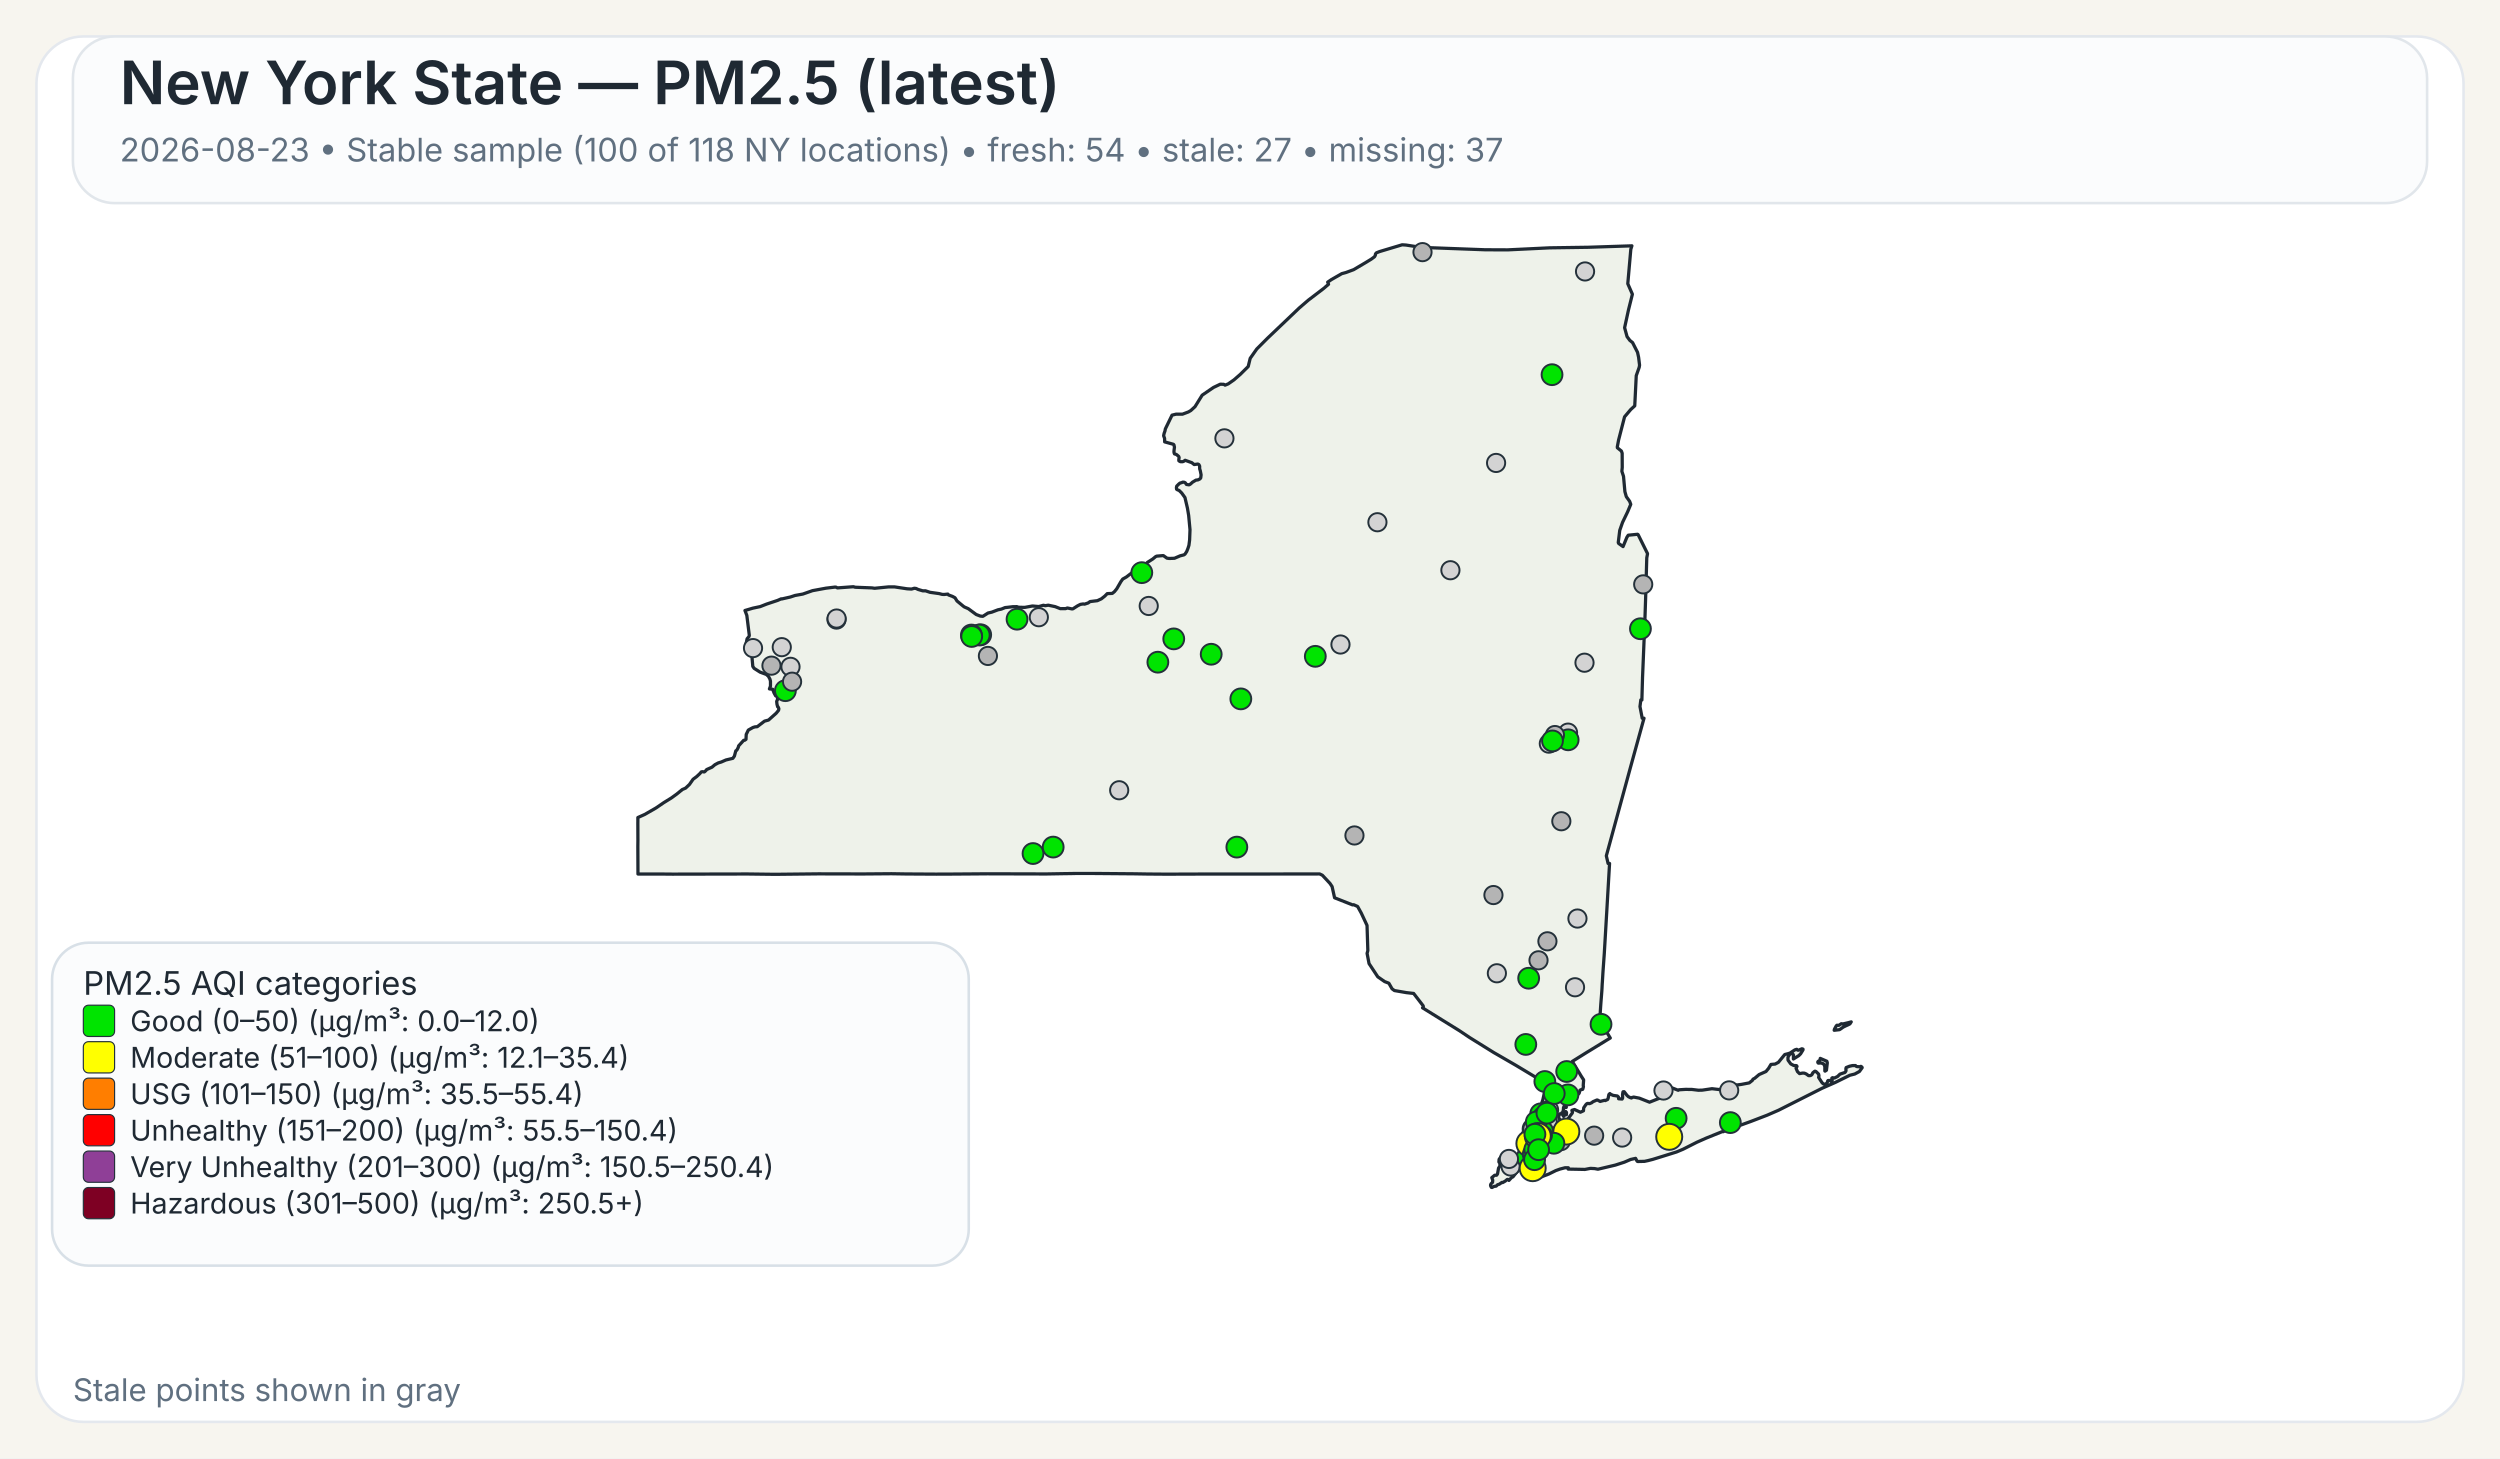
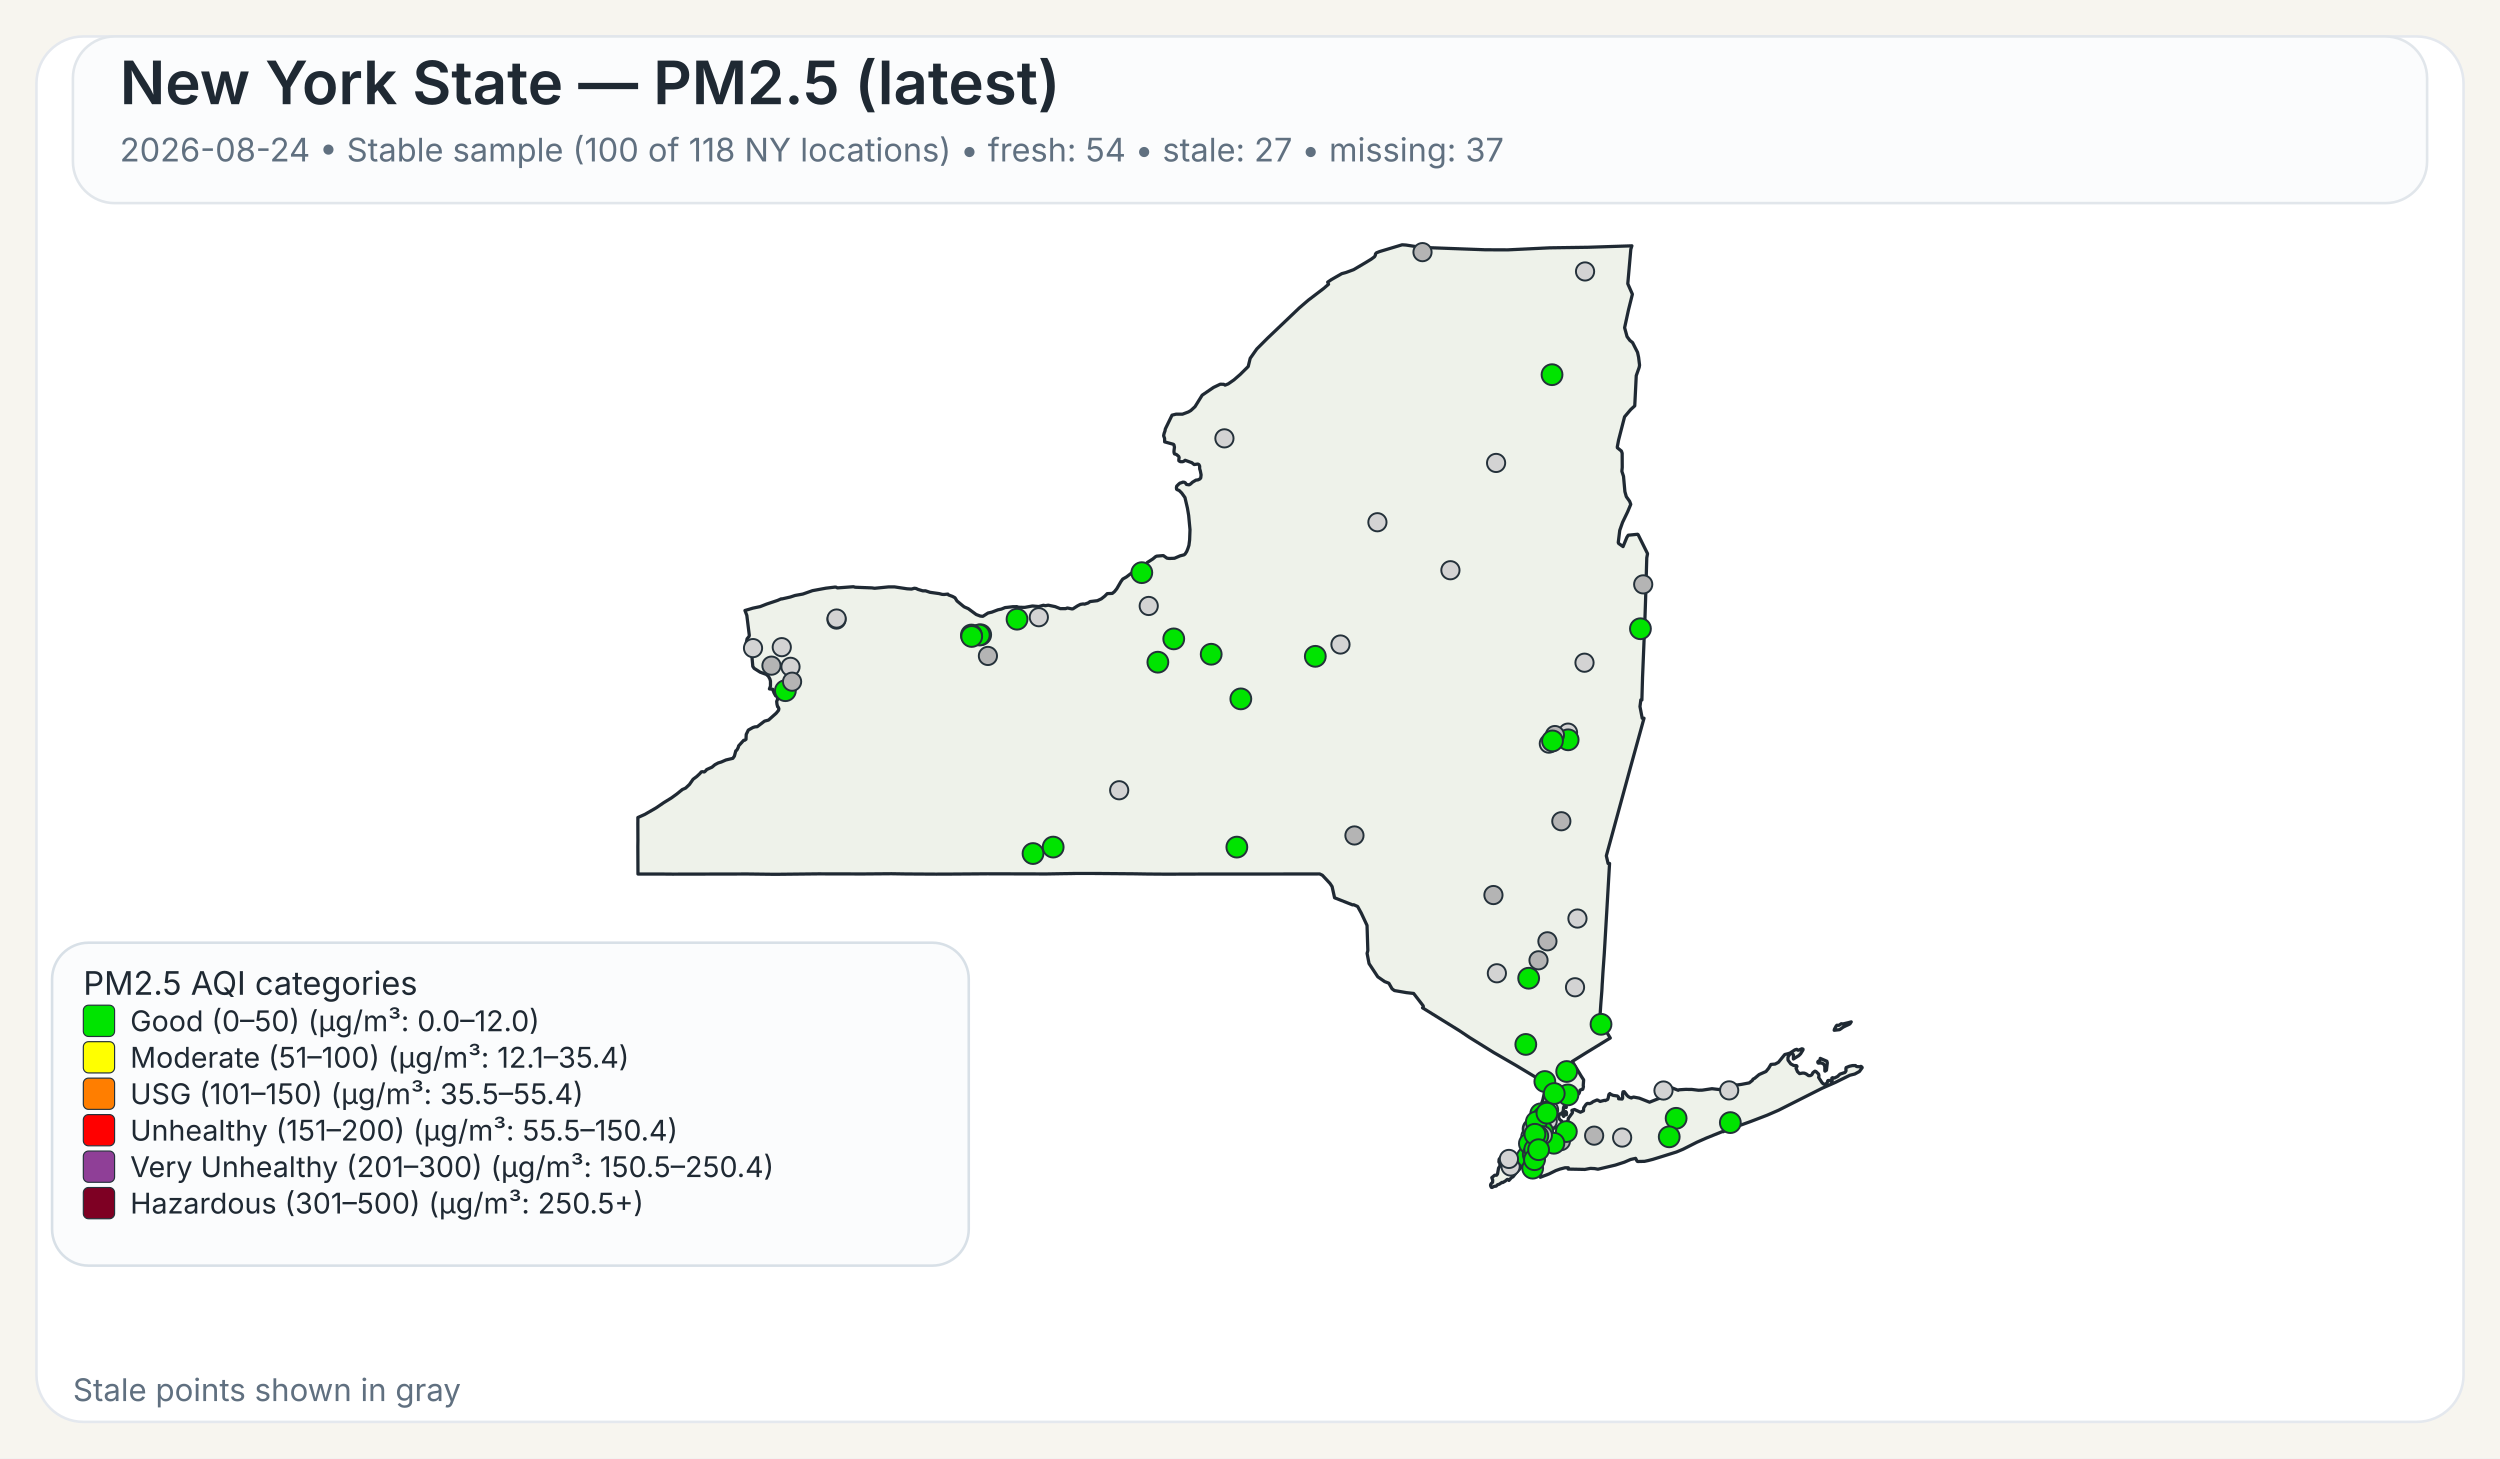
<svg xmlns="http://www.w3.org/2000/svg" width="960" height="560">
  <rect x="0" y="0" width="960" height="560" fill="#F7F5EF" />
  <rect x="14" y="14" width="932" height="532" rx="18" ry="18" fill="#FFFFFF" stroke="#E4E8EE" stroke-width="1" />
  <rect x="28" y="14" width="904" height="64" rx="16" ry="16" fill="#FBFCFD" stroke="#E1E6EB" stroke-width="1" />
  <text x="46" y="40" font-family="Public Sans, Inter, Aptos, Segoe UI, Arial, sans-serif" font-size="23" font-weight="600" fill="#1F2933">New York State — PM2.5 (latest)</text>
-   <text x="46" y="62" font-family="Public Sans, Inter, Aptos, Segoe UI, Arial, sans-serif" font-size="12.5" font-weight="400" fill="#607080">2026-08-23 • Stable sample (100 of 118 NY locations) • fresh: 54 • stale: 27 • missing: 37</text>
+   <text x="46" y="62" font-family="Public Sans, Inter, Aptos, Segoe UI, Arial, sans-serif" font-size="12.5" font-weight="400" fill="#607080">2026-08-24 • Stable sample (100 of 118 NY locations) • fresh: 54 • stale: 27 • missing: 37</text>
  <path d="M601.06,426.90 L601.23,426.83 L601.48,427.07 L601.55,427.32 L601.50,428.06 L601.28,428.08 L601.08,427.81 L601.04,427.27 L601.06,426.90 Z" fill="#EEF2EA" stroke="#1F2933" stroke-width="1.25" stroke-linejoin="round" />
  <path d="M585.16,439.66 L585.21,439.61 L585.24,439.63 L585.33,439.75 L585.00,440.50 L584.94,440.59 L584.83,440.54 L584.77,440.43 L584.80,440.38 L585.16,439.66 Z" fill="#EEF2EA" stroke="#1F2933" stroke-width="1.25" stroke-linejoin="round" />
  <path d="M579.00,452.87 L578.74,452.93 L578.02,453.54 L577.00,454.12 L576.75,454.04 L575.70,454.75 L575.07,454.93 L574.52,455.48 L573.72,455.58 L572.92,456.00 L572.71,455.95 L572.45,455.50 L572.36,455.05 L572.56,454.57 L573.14,454.01 L573.21,453.18 L572.85,452.21 L573.97,451.28 L574.68,451.28 L575.04,450.81 L575.45,448.53 L575.88,447.92 L575.97,447.53 L575.92,446.38 L575.63,446.32 L575.58,446.12 L575.66,445.16 L576.32,444.30 L576.87,444.03 L577.23,444.07 L577.46,444.30 L578.49,444.56 L580.44,444.30 L582.44,443.79 L583.07,443.83 L583.44,444.38 L583.57,445.77 L584.00,446.72 L584.43,447.38 L584.07,448.20 L583.53,448.95 L582.19,450.36 L580.96,451.93 L580.89,451.88 L580.35,452.27 L579.42,453.28 L579.25,452.99 L579.00,452.87 Z" fill="#EEF2EA" stroke="#1F2933" stroke-width="1.25" stroke-linejoin="round" />
  <path d="M698.65,407.28 L698.89,406.98 L698.98,406.42 L701.51,407.51 L701.69,408.12 L701.35,410.97 L700.83,411.31 L700.74,411.25 L700.74,409.57 L700.38,408.71 L700.19,408.52 L699.35,408.18 L698.24,408.24 L698.08,408.08 L698.02,407.81 L698.15,407.57 L698.65,407.28 Z" fill="#EEF2EA" stroke="#1F2933" stroke-width="1.25" stroke-linejoin="round" />
  <path d="M709.87,392.68 L710.87,392.40 L710.37,393.17 L709.71,393.51 L708.74,393.94 L707.77,394.42 L706.83,395.10 L706.37,395.39 L704.33,395.63 L704.44,395.18 L704.77,394.57 L705.12,393.94 L705.39,393.69 L706.11,393.74 L707.05,393.11 L707.70,393.19 L709.32,392.81 L709.87,392.68 Z" fill="#EEF2EA" stroke="#1F2933" stroke-width="1.25" stroke-linejoin="round" />
  <path d="M601.43,424.75 L601.44,424.82 L601.44,424.87 L601.44,424.97 L601.48,425.16 L601.44,425.24 L601.21,425.31 L600.95,425.08 L600.95,424.92 L601.10,424.88 L601.13,424.65 L601.23,424.58 L601.37,424.64 L601.42,424.70 L601.43,424.75 Z" fill="#EEF2EA" stroke="#1F2933" stroke-width="1.25" stroke-linejoin="round" />
  <path d="M623.05,163.10 L621.53,169.00 L621.04,171.61 L621.07,171.95 L622.62,173.20 L622.91,174.06 L622.94,179.46 L622.80,180.98 L623.43,182.92 L623.96,188.79 L624.50,190.70 L624.50,190.71 L625.79,192.51 L626.21,193.67 L625.60,195.12 L625.01,196.54 L623.06,200.59 L622.75,201.47 L621.98,203.67 L621.41,208.34 L621.56,208.68 L623.25,209.89 L624.72,206.33 L625.25,205.52 L628.84,205.16 L629.06,205.34 L632.45,212.18 L632.66,212.61 L632.36,214.21 L632.03,225.74 L632.03,225.80 L632.02,226.34 L632.00,227.05 L631.90,230.25 L631.64,238.09 L631.03,253.00 L630.74,259.97 L630.73,260.06 L630.73,260.23 L630.48,268.80 L630.08,268.74 L629.75,271.32 L630.61,275.80 L631.30,275.80 L628.80,284.88 L626.09,294.70 L622.63,307.38 L616.83,328.64 L617.50,331.57 L618.07,331.57 L617.02,349.62 L617.02,349.66 L616.71,354.88 L616.28,362.25 L616.04,366.27 L615.53,373.42 L615.30,377.22 L615.29,377.28 L615.29,377.35 L615.28,377.44 L615.28,377.49 L615.27,377.53 L615.19,379.03 L615.19,379.14 L615.18,379.18 L615.18,379.35 L615.17,379.49 L615.12,380.31 L615.09,380.73 L615.08,380.89 L614.72,385.46 L614.66,386.30 L614.29,391.98 L618.35,398.60 L616.75,399.56 L616.45,399.75 L610.52,403.39 L609.46,404.03 L609.01,404.31 L603.77,407.58 L605.77,410.89 L606.19,411.58 L606.62,412.29 L607.18,413.23 L608.08,414.62 L608.12,414.70 L607.96,416.83 L608.04,417.28 L607.81,418.17 L607.68,418.35 L607.54,418.27 L606.73,418.62 L606.42,419.73 L606.23,420.03 L605.55,420.48 L604.13,421.08 L603.54,421.65 L602.05,422.64 L600.59,424.82 L600.46,425.17 L600.38,425.37 L600.34,426.13 L600.15,426.98 L600.19,427.32 L600.39,427.51 L600.54,427.87 L600.54,428.09 L600.53,428.27 L600.60,428.55 L600.51,428.65 L600.44,428.71 L600.35,428.62 L600.18,428.29 L600.01,427.93 L600.10,427.54 L599.94,427.19 L599.85,427.21 L599.64,427.48 L599.51,427.81 L599.07,427.70 L598.72,427.92 L598.55,428.85 L598.57,429.17 L598.77,429.63 L599.21,430.17 L599.64,430.41 L600.31,431.59 L600.59,432.07 L600.90,432.04 L601.36,431.60 L601.36,431.60 L602.21,429.98 L602.19,429.51 L603.74,427.42 L603.84,427.11 L603.60,426.42 L603.67,426.33 L604.61,426.05 L606.88,427.09 L607.17,426.96 L608.05,426.54 L608.14,425.40 L608.93,424.24 L609.36,423.80 L609.77,423.70 L610.33,423.82 L611.26,423.43 L611.66,423.07 L613.16,422.42 L613.38,422.39 L614.46,422.95 L616.17,422.51 L616.43,422.62 L617.32,422.20 L617.49,421.82 L617.52,421.77 L617.81,420.28 L618.19,419.93 L618.22,419.96 L618.50,420.18 L618.60,420.26 L618.84,420.36 L619.48,420.63 L619.66,420.66 L619.90,420.69 L620.59,420.79 L621.03,420.85 L621.08,420.86 L621.49,421.26 L621.50,421.39 L621.55,421.93 L622.90,422.03 L623.09,421.64 L623.06,420.27 L623.21,419.33 L623.28,419.23 L623.69,419.22 L624.78,420.64 L625.29,421.11 L626.07,421.51 L626.50,421.62 L626.59,421.46 L627.35,421.28 L629.51,421.69 L629.51,421.69 L633.42,423.24 L638.19,421.34 L638.36,420.84 L638.45,419.18 L638.68,418.35 L640.49,417.89 L642.20,417.80 L644.45,418.67 L644.65,418.48 L647.29,418.32 L649.72,418.35 L652.18,418.65 L653.70,418.61 L657.40,418.06 L660.48,418.42 L661.32,417.62 L664.03,416.80 L665.53,416.46 L666.97,416.64 L668.73,416.40 L671.71,415.83 L672.90,414.88 L673.16,414.40 L673.82,414.05 L675.50,412.63 L678.13,411.46 L679.12,410.27 L680.04,408.74 L681.66,408.60 L682.91,407.93 L685.34,404.94 L686.69,404.59 L687.35,404.38 L689.21,403.16 L689.94,402.93 L690.28,403.23 L690.57,403.30 L691.93,402.73 L692.35,402.87 L692.38,403.11 L691.44,404.66 L690.75,405.35 L688.66,406.65 L688.68,405.06 L688.30,404.60 L687.92,404.54 L687.60,404.66 L687.09,405.06 L686.58,406.01 L686.59,407.08 L687.65,408.54 L688.81,409.15 L689.85,409.20 L690.06,409.50 L689.68,410.21 L690.24,411.51 L691.03,412.27 L692.17,412.06 L692.88,412.09 L693.59,412.39 L694.51,413.06 L695.19,413.03 L695.62,412.79 L695.84,412.56 L696.12,411.95 L696.83,411.38 L696.98,411.33 L697.37,411.49 L698.35,412.46 L698.48,413.14 L698.35,413.73 L699.60,415.66 L700.04,416.12 L700.44,416.32 L700.84,416.33 L701.58,415.93 L701.76,415.37 L701.81,415.13 L701.99,414.91 L702.86,414.89 L703.07,415.26 L703.12,415.25 L703.24,415.22 L703.45,415.13 L703.57,414.86 L703.45,414.38 L703.43,414.00 L703.70,413.83 L704.39,413.98 L705.62,413.37 L706.56,412.46 L708.48,411.82 L708.83,411.29 L708.88,410.85 L708.80,410.51 L708.92,409.94 L710.19,409.44 L711.31,409.19 L712.51,409.17 L712.73,409.44 L713.09,409.58 L714.27,409.63 L714.58,409.48 L714.99,409.75 L715.07,409.99 L714.02,411.45 L712.24,412.42 L710.34,412.90 L704.77,415.65 L699.71,417.88 L682.98,426.32 L678.57,428.24 L672.42,430.60 L662.20,434.30 L661.73,434.58 L661.49,434.51 L660.84,434.74 L655.19,437.03 L651.62,438.61 L646.31,441.30 L643.78,442.36 L638.41,444.04 L634.66,445.20 L632.83,445.67 L631.47,445.96 L631.32,445.96 L628.83,446.02 L628.63,445.87 L628.07,444.81 L626.15,445.24 L623.74,446.28 L621.85,446.89 L620.27,447.40 L613.61,448.98 L612.34,448.74 L610.73,448.66 L608.60,449.06 L605.36,448.99 L602.17,448.93 L602.19,448.77 L602.25,448.43 L600.97,448.42 L599.39,448.83 L599.07,448.91 L597.43,449.50 L594.79,450.81 L591.48,452.07 L591.48,451.26 L591.59,450.86 L591.41,450.49 L591.24,450.39 L590.88,450.18 L590.56,449.81 L590.00,449.87 L588.10,450.05 L587.46,450.03 L587.05,449.85 L586.87,449.72 L586.81,449.43 L587.15,448.99 L587.21,448.90 L587.49,448.42 L587.39,448.02 L586.94,447.62 L585.63,447.32 L585.23,446.64 L585.06,445.69 L585.31,444.71 L585.45,444.41 L585.68,443.96 L586.50,442.95 L586.37,441.37 L586.22,441.17 L586.16,441.08 L586.11,440.71 L586.29,440.19 L586.49,440.03 L586.59,439.53 L586.42,439.11 L586.13,438.91 L586.77,435.14 L587.04,434.58 L587.53,433.54 L588.00,432.56 L588.37,431.79 L590.66,426.98 L591.27,425.68 L591.55,425.09 L591.55,425.09 L591.90,424.00 L592.36,422.57 L592.47,422.24 L593.89,415.87 L593.37,415.86 L592.83,415.54 L585.14,410.91 L585.14,410.91 L582.09,409.08 L581.83,408.93 L574.90,404.92 L573.64,404.20 L565.84,399.35 L564.27,398.37 L560.37,395.76 L546.26,387.01 L546.57,386.68 L546.49,386.22 L542.83,381.48 L542.63,381.46 L540.06,381.17 L535.45,380.37 L534.54,379.69 L533.32,377.55 L531.70,376.93 L529.06,375.09 L525.71,370.01 L525.14,367.03 L524.96,366.10 L525.25,365.02 L524.94,355.37 L522.72,350.61 L521.32,348.08 L519.78,347.40 L519.41,347.49 L512.48,344.75 L511.52,340.44 L510.72,339.24 L507.79,336.09 L506.74,335.59 L502.43,335.60 L502.18,335.60 L499.75,335.60 L499.39,335.61 L499.35,335.61 L469.83,335.63 L469.66,335.63 L462.36,335.64 L461.30,335.63 L460.85,335.63 L460.00,335.64 L448.21,335.68 L447.85,335.68 L441.17,335.63 L440.91,335.63 L435.49,335.54 L435.46,335.54 L420.14,335.41 L418.99,335.41 L413.90,335.41 L413.83,335.41 L413.52,335.41 L412.93,335.41 L412.60,335.42 L411.23,335.45 L411.22,335.45 L408.74,335.48 L408.73,335.48 L401.77,335.60 L379.14,335.54 L372.91,335.59 L364.59,335.65 L360.26,335.66 L359.71,335.67 L347.88,335.60 L347.87,335.60 L342.30,335.51 L337.43,335.55 L331.40,335.60 L314.24,335.56 L297.70,335.74 L295.08,335.71 L287.13,335.61 L286.61,335.61 L258.23,335.67 L257.47,335.66 L253.93,335.63 L253.07,335.62 L253.07,335.63 L244.98,335.62 L244.93,325.04 L244.95,323.48 L244.96,322.52 L244.95,321.67 L244.95,321.16 L244.95,320.84 L244.93,316.08 L244.94,315.42 L244.94,313.93 L247.57,312.75 L251.88,310.27 L254.93,308.19 L257.77,306.44 L259.87,304.92 L262.02,303.17 L263.28,302.62 L264.74,301.24 L266.14,299.24 L267.54,298.19 L268.72,297.09 L269.32,296.39 L269.90,296.33 L270.33,296.44 L270.54,296.38 L271.04,295.92 L271.36,295.51 L273.40,294.60 L274.52,293.65 L275.81,292.96 L276.98,292.61 L278.76,291.83 L281.41,291.20 L282.01,290.34 L282.12,289.92 L282.55,288.31 L282.75,288.22 L283.00,287.95 L283.49,287.01 L283.63,286.42 L285.57,284.28 L285.90,284.29 L286.46,283.91 L286.55,282.02 L287.35,280.35 L289.13,279.36 L289.89,279.12 L290.78,279.05 L293.57,276.92 L295.12,276.50 L298.07,273.86 L298.97,272.76 L299.09,272.13 L298.79,271.45 L298.62,271.42 L298.36,270.43 L298.24,269.33 L298.55,268.66 L298.61,268.16 L298.25,267.28 L297.85,267.20 L297.24,266.09 L296.70,264.68 L295.46,264.54 L295.86,263.47 L295.86,261.59 L295.66,260.80 L295.08,259.71 L294.94,259.59 L294.28,258.99 L291.89,258.11 L289.57,256.64 L289.07,255.88 L288.57,250.10 L288.55,249.89 L286.78,249.43 L286.31,248.17 L286.88,245.30 L287.63,244.40 L287.73,243.95 L286.78,236.32 L286.06,234.43 L289.07,233.54 L291.93,232.93 L294.37,231.97 L298.62,230.55 L299.99,229.95 L300.12,230.02 L303.47,229.26 L305.29,228.66 L308.28,228.12 L312.00,226.81 L317.17,225.86 L320.65,225.44 L321.03,225.47 L321.59,225.76 L322.04,225.72 L327.70,225.30 L328.39,225.50 L334.82,225.75 L335.83,225.90 L341.09,225.38 L343.51,225.37 L348.32,226.10 L349.98,226.20 L350.03,226.20 L351.12,225.89 L351.79,225.98 L352.52,226.34 L354.31,226.87 L355.38,226.87 L357.13,227.45 L360.63,227.94 L361.77,228.24 L362.50,228.28 L363.98,228.13 L364.17,228.44 L365.74,229.01 L366.72,229.54 L367.48,230.77 L369.92,232.79 L370.31,233.07 L371.82,233.73 L373.38,234.88 L374.86,235.97 L376.42,236.57 L377.42,236.67 L379.40,235.40 L380.84,235.07 L383.21,234.17 L384.54,233.89 L385.93,233.32 L386.27,233.28 L386.83,233.22 L388.90,232.98 L390.48,232.95 L391.11,233.18 L393.48,233.24 L396.46,232.70 L398.89,232.91 L400.66,232.42 L401.43,232.58 L402.53,232.39 L405.18,232.95 L407.17,233.73 L409.20,233.71 L409.87,233.47 L411.66,233.83 L412.03,233.77 L413.80,232.63 L414.88,232.08 L415.91,231.92 L416.48,231.99 L417.81,231.55 L418.60,231.00 L421.39,230.66 L422.92,229.95 L424.23,228.91 L425.18,227.95 L425.69,227.93 L427.12,227.87 L427.93,227.21 L428.83,226.10 L430.44,223.32 L431.14,222.35 L431.96,221.89 L432.55,221.55 L435.18,219.53 L437.03,218.59 L437.61,217.92 L437.98,217.72 L438.51,217.88 L439.70,217.38 L440.56,215.99 L442.64,214.67 L443.82,213.70 L444.23,213.55 L446.72,213.34 L448.11,214.33 L448.97,214.45 L450.99,214.38 L453.20,213.43 L454.63,213.07 L455.05,212.77 L455.69,211.79 L456.17,210.59 L456.55,209.40 L456.81,207.36 L456.96,203.41 L456.73,200.97 L456.44,197.89 L455.97,195.10 L455.02,191.05 L453.78,189.32 L452.78,188.33 L452.13,188.08 L451.81,187.86 L451.74,187.30 L451.84,186.69 L452.22,186.31 L452.64,185.89 L453.10,185.51 L453.80,185.32 L454.18,185.14 L454.70,185.18 L455.13,185.37 L455.61,186.03 L456.63,186.18 L457.19,185.84 L457.91,185.17 L459.24,184.37 L460.00,184.28 L460.73,183.93 L461.08,183.54 L461.22,182.35 L460.90,180.72 L460.70,180.14 L460.66,179.72 L460.67,178.99 L460.38,178.40 L459.97,178.19 L458.56,178.39 L457.66,177.67 L455.09,176.75 L454.57,177.13 L454.12,177.30 L453.65,177.30 L453.29,177.28 L452.94,177.12 L452.67,176.90 L452.67,176.38 L452.79,175.72 L452.62,175.27 L451.89,174.63 L451.54,174.45 L451.01,174.30 L450.87,173.94 L450.80,173.54 L450.84,172.88 L450.99,171.72 L450.78,170.78 L450.56,170.60 L447.23,169.68 L447.20,168.34 L446.83,167.32 L447.02,166.42 L447.35,165.48 L447.50,164.69 L450.06,159.42 L451.61,159.04 L454.05,159.05 L456.36,158.18 L457.28,157.64 L458.88,156.17 L461.63,151.75 L465.96,148.79 L468.59,147.53 L469.94,147.58 L470.43,147.90 L471.65,147.40 L473.83,145.88 L476.29,143.74 L476.97,143.06 L479.31,140.74 L480.08,137.59 L482.60,134.01 L486.70,129.90 L498.91,118.26 L502.36,115.29 L508.27,110.78 L510.16,109.15 L509.83,108.34 L511.28,107.35 L515.25,105.08 L516.86,104.64 L519.80,103.55 L524.26,100.92 L526.51,99.55 L527.81,98.60 L528.14,98.00 L528.16,97.54 L528.55,97.08 L529.76,96.60 L538.43,94.00 L539.92,94.10 L544.47,94.80 L545.84,95.00 L570.26,95.91 L578.85,95.95 L585.96,95.61 L595.04,95.17 L609.91,94.95 L626.65,94.40 L626.23,95.73 L625.68,102.02 L625.07,108.95 L626.84,112.98 L625.33,119.03 L623.85,125.84 L624.79,129.27 L625.53,130.26 L625.83,130.68 L626.91,131.56 L626.91,131.56 L628.81,135.29 L629.22,137.19 L629.59,140.21 L629.45,141.06 L628.32,144.25 L627.83,154.15 L627.74,155.85 L626.19,157.27 L623.83,160.07 L623.05,163.10 Z" fill="#EEF2EA" stroke="#1F2933" stroke-width="1.25" stroke-linejoin="round" />
  <circle cx="574.80" cy="373.74" r="3.50" fill="lightgray" stroke="#24313A" stroke-width="0.75" />
  <circle cx="296.24" cy="255.61" r="3.50" fill="rgb(180,180,180)" stroke="#24313A" stroke-width="0.75" />
  <circle cx="585.91" cy="401.06" r="4.00" fill="#00E400" stroke="#24313A" stroke-width="0.75" />
  <circle cx="590.67" cy="430.08" r="3.50" fill="lightgray" stroke="#24313A" stroke-width="0.75" />
  <circle cx="587.01" cy="375.64" r="4.00" fill="#00E400" stroke="#24313A" stroke-width="0.75" />
  <circle cx="580.07" cy="447.93" r="3.50" fill="lightgray" stroke="#24313A" stroke-width="0.75" />
  <circle cx="528.93" cy="200.54" r="3.50" fill="lightgray" stroke="#24313A" stroke-width="0.75" />
  <circle cx="622.90" cy="436.82" r="3.50" fill="lightgray" stroke="#24313A" stroke-width="0.75" />
  <circle cx="321.22" cy="237.92" r="3.50" fill="lightgray" stroke="#24313A" stroke-width="0.75" />
  <circle cx="556.96" cy="218.97" r="3.50" fill="lightgray" stroke="#24313A" stroke-width="0.75" />
  <circle cx="574.50" cy="177.77" r="3.50" fill="lightgray" stroke="#24313A" stroke-width="0.75" />
  <circle cx="429.77" cy="303.46" r="3.50" fill="lightgray" stroke="#24313A" stroke-width="0.75" />
  <circle cx="514.74" cy="247.49" r="3.50" fill="lightgray" stroke="#24313A" stroke-width="0.75" />
  <circle cx="470.18" cy="168.33" r="3.50" fill="lightgray" stroke="#24313A" stroke-width="0.75" />
  <circle cx="376.59" cy="243.75" r="4.00" fill="#00E400" stroke="#24313A" stroke-width="0.75" />
  <circle cx="591.63" cy="427.72" r="4.00" fill="#00E400" stroke="#24313A" stroke-width="0.75" />
  <circle cx="593.40" cy="430.37" r="4.00" fill="#00E400" stroke="#24313A" stroke-width="0.75" />
  <circle cx="593.93" cy="437.51" r="4.00" fill="#00E400" stroke="#24313A" stroke-width="0.75" />
  <circle cx="602.12" cy="281.33" r="3.50" fill="lightgray" stroke="#24313A" stroke-width="0.75" />
  <circle cx="398.91" cy="237.01" r="3.50" fill="lightgray" stroke="#24313A" stroke-width="0.75" />
  <circle cx="598.03" cy="436.67" r="4.00" fill="#00E400" stroke="#24313A" stroke-width="0.75" />
  <circle cx="595.98" cy="143.88" r="4.00" fill="#00E400" stroke="#24313A" stroke-width="0.75" />
  <circle cx="601.61" cy="411.46" r="4.00" fill="#00E400" stroke="#24313A" stroke-width="0.75" />
  <circle cx="608.45" cy="254.48" r="3.50" fill="lightgray" stroke="#24313A" stroke-width="0.75" />
  <circle cx="604.81" cy="379.11" r="3.50" fill="lightgray" stroke="#24313A" stroke-width="0.75" />
  <circle cx="588.51" cy="437.27" r="3.50" fill="rgb(180,180,180)" stroke="#24313A" stroke-width="0.75" />
  <circle cx="465.10" cy="251.23" r="4.00" fill="#00E400" stroke="#24313A" stroke-width="0.75" />
  <circle cx="396.68" cy="327.76" r="4.00" fill="#00E400" stroke="#24313A" stroke-width="0.75" />
  <circle cx="643.63" cy="429.43" r="4.00" fill="#00E400" stroke="#24313A" stroke-width="0.75" />
  <circle cx="586.47" cy="444.33" r="4.00" fill="#00E400" stroke="#24313A" stroke-width="0.75" />
  <circle cx="303.55" cy="256.06" r="3.50" fill="lightgray" stroke="#24313A" stroke-width="0.75" />
  <circle cx="602.17" cy="284.09" r="4.00" fill="#00E400" stroke="#24313A" stroke-width="0.75" />
  <circle cx="301.59" cy="265.22" r="4.00" fill="#00E400" stroke="#24313A" stroke-width="0.75" />
  <circle cx="321.26" cy="237.52" r="3.50" fill="lightgray" stroke="#24313A" stroke-width="0.75" />
  <circle cx="612.15" cy="436.09" r="3.50" fill="rgb(180,180,180)" stroke="#24313A" stroke-width="0.75" />
  <circle cx="587.88" cy="438.53" r="3.50" fill="rgb(180,180,180)" stroke="#24313A" stroke-width="0.75" />
  <circle cx="591.83" cy="440.12" r="3.50" fill="lightgray" stroke="#24313A" stroke-width="0.75" />
  <circle cx="594.32" cy="430.48" r="3.50" fill="lightgray" stroke="#24313A" stroke-width="0.75" />
  <circle cx="594.83" cy="426.21" r="3.50" fill="lightgray" stroke="#24313A" stroke-width="0.75" />
  <circle cx="605.74" cy="352.72" r="3.50" fill="lightgray" stroke="#24313A" stroke-width="0.75" />
  <circle cx="664.00" cy="418.71" r="3.50" fill="lightgray" stroke="#24313A" stroke-width="0.75" />
  <circle cx="546.24" cy="96.82" r="3.50" fill="rgb(180,180,180)" stroke="#24313A" stroke-width="0.75" />
  <circle cx="638.78" cy="418.76" r="3.50" fill="lightgray" stroke="#24313A" stroke-width="0.75" />
  <circle cx="304.16" cy="261.77" r="3.50" fill="rgb(180,180,180)" stroke="#24313A" stroke-width="0.75" />
  <circle cx="441.11" cy="232.69" r="3.50" fill="lightgray" stroke="#24313A" stroke-width="0.75" />
  <circle cx="598.43" cy="436.52" r="4.00" fill="#00E400" stroke="#24313A" stroke-width="0.75" />
  <circle cx="376.03" cy="243.84" r="4.00" fill="#00E400" stroke="#24313A" stroke-width="0.75" />
  <circle cx="592.26" cy="428.72" r="3.50" fill="rgb(180,180,180)" stroke="#24313A" stroke-width="0.75" />
  <circle cx="579.43" cy="445.03" r="3.50" fill="lightgray" stroke="#24313A" stroke-width="0.75" />
  <circle cx="602.08" cy="420.44" r="4.00" fill="#00E400" stroke="#24313A" stroke-width="0.75" />
  <circle cx="590.18" cy="441.64" r="3.50" fill="rgb(180,180,180)" stroke="#24313A" stroke-width="0.75" />
  <circle cx="520.11" cy="320.82" r="3.50" fill="rgb(180,180,180)" stroke="#24313A" stroke-width="0.75" />
  <circle cx="601.48" cy="434.51" r="3.50" fill="rgb(180,180,180)" stroke="#24313A" stroke-width="0.75" />
  <circle cx="598.28" cy="436.62" r="3.50" fill="rgb(180,180,180)" stroke="#24313A" stroke-width="0.75" />
  <circle cx="601.48" cy="434.52" r="3.50" fill="rgb(180,180,180)" stroke="#24313A" stroke-width="0.75" />
  <circle cx="608.66" cy="104.24" r="3.50" fill="lightgray" stroke="#24313A" stroke-width="0.75" />
  <circle cx="373.02" cy="243.85" r="4.00" fill="#00E400" stroke="#24313A" stroke-width="0.75" />
  <circle cx="598.27" cy="436.67" r="3.50" fill="lightgray" stroke="#24313A" stroke-width="0.75" />
  <circle cx="598.28" cy="436.62" r="3.50" fill="lightgray" stroke="#24313A" stroke-width="0.75" />
  <circle cx="587.67" cy="436.46" r="3.50" fill="lightgray" stroke="#24313A" stroke-width="0.75" />
  <circle cx="590.79" cy="368.76" r="3.50" fill="rgb(180,180,180)" stroke="#24313A" stroke-width="0.75" />
  <circle cx="593.22" cy="415.30" r="4.00" fill="#00E400" stroke="#24313A" stroke-width="0.75" />
-   <circle cx="590.92" cy="439.03" r="5.00" fill="#FFFF00" stroke="#24313A" stroke-width="0.75" />
+   <circle cx="590.92" cy="439.03" r="4.00" fill="#00E400" stroke="#24313A" stroke-width="0.75" />
  <circle cx="300.20" cy="248.51" r="3.50" fill="lightgray" stroke="#24313A" stroke-width="0.75" />
-   <circle cx="588.55" cy="448.58" r="5.00" fill="#FFFF00" stroke="#24313A" stroke-width="0.75" />
+   <circle cx="588.55" cy="448.58" r="4.00" fill="#00E400" stroke="#24313A" stroke-width="0.75" />
  <circle cx="592.77" cy="438.21" r="3.50" fill="lightgray" stroke="#24313A" stroke-width="0.75" />
  <circle cx="592.77" cy="438.23" r="3.50" fill="rgb(180,180,180)" stroke="#24313A" stroke-width="0.75" />
  <circle cx="592.78" cy="438.21" r="3.50" fill="rgb(180,180,180)" stroke="#24313A" stroke-width="0.75" />
  <circle cx="592.81" cy="438.17" r="3.50" fill="rgb(180,180,180)" stroke="#24313A" stroke-width="0.75" />
  <circle cx="592.70" cy="438.35" r="3.50" fill="rgb(180,180,180)" stroke="#24313A" stroke-width="0.75" />
  <circle cx="592.76" cy="438.20" r="3.50" fill="lightgray" stroke="#24313A" stroke-width="0.75" />
  <circle cx="592.66" cy="438.26" r="3.50" fill="lightgray" stroke="#24313A" stroke-width="0.75" />
  <circle cx="599.38" cy="438.19" r="3.50" fill="rgb(180,180,180)" stroke="#24313A" stroke-width="0.75" />
  <circle cx="474.95" cy="325.29" r="4.00" fill="#00E400" stroke="#24313A" stroke-width="0.75" />
  <circle cx="588.70" cy="433.55" r="4.00" fill="#00E400" stroke="#24313A" stroke-width="0.75" />
-   <circle cx="601.48" cy="434.52" r="5.00" fill="#FFFF00" stroke="#24313A" stroke-width="0.75" />
+   <circle cx="601.48" cy="434.52" r="4.00" fill="#00E400" stroke="#24313A" stroke-width="0.75" />
  <circle cx="629.93" cy="241.44" r="4.00" fill="#00E400" stroke="#24313A" stroke-width="0.75" />
  <circle cx="599.55" cy="315.36" r="3.50" fill="rgb(180,180,180)" stroke="#24313A" stroke-width="0.75" />
  <circle cx="588.57" cy="437.98" r="3.50" fill="lightgray" stroke="#24313A" stroke-width="0.75" />
  <circle cx="595.75" cy="285.13" r="3.50" fill="rgb(180,180,180)" stroke="#24313A" stroke-width="0.75" />
  <circle cx="589.13" cy="443.87" r="4.00" fill="#00E400" stroke="#24313A" stroke-width="0.75" />
  <circle cx="594.21" cy="361.46" r="3.50" fill="rgb(180,180,180)" stroke="#24313A" stroke-width="0.75" />
  <circle cx="614.79" cy="393.33" r="4.00" fill="#00E400" stroke="#24313A" stroke-width="0.75" />
  <circle cx="664.45" cy="431.08" r="3.50" fill="lightgray" stroke="#24313A" stroke-width="0.75" />
  <circle cx="597.09" cy="282.26" r="3.50" fill="rgb(180,180,180)" stroke="#24313A" stroke-width="0.75" />
  <circle cx="573.48" cy="343.70" r="3.50" fill="rgb(180,180,180)" stroke="#24313A" stroke-width="0.75" />
  <circle cx="373.13" cy="244.40" r="4.00" fill="#00E400" stroke="#24313A" stroke-width="0.75" />
  <circle cx="590.03" cy="441.87" r="4.00" fill="#00E400" stroke="#24313A" stroke-width="0.75" />
  <circle cx="664.45" cy="431.08" r="4.00" fill="#00E400" stroke="#24313A" stroke-width="0.75" />
  <circle cx="596.83" cy="419.91" r="4.00" fill="#00E400" stroke="#24313A" stroke-width="0.75" />
-   <circle cx="640.98" cy="436.54" r="5.00" fill="#FFFF00" stroke="#24313A" stroke-width="0.75" />
-   <circle cx="587.29" cy="439.12" r="5.00" fill="#FFFF00" stroke="#24313A" stroke-width="0.75" />
+   <circle cx="640.98" cy="436.54" r="4.00" fill="#00E400" stroke="#24313A" stroke-width="0.75" />
+   <circle cx="587.29" cy="439.12" r="4.00" fill="#00E400" stroke="#24313A" stroke-width="0.75" />
  <circle cx="589.23" cy="444.79" r="4.00" fill="#00E400" stroke="#24313A" stroke-width="0.75" />
  <circle cx="588.46" cy="433.42" r="3.50" fill="rgb(180,180,180)" stroke="#24313A" stroke-width="0.75" />
  <circle cx="592.37" cy="434.42" r="4.00" fill="#00E400" stroke="#24313A" stroke-width="0.75" />
  <circle cx="594.75" cy="285.55" r="3.50" fill="lightgray" stroke="#24313A" stroke-width="0.75" />
  <circle cx="630.99" cy="224.40" r="3.50" fill="rgb(180,180,180)" stroke="#24313A" stroke-width="0.75" />
  <circle cx="590.52" cy="437.49" r="4.00" fill="#00E400" stroke="#24313A" stroke-width="0.75" />
  <circle cx="589.94" cy="430.85" r="4.00" fill="#00E400" stroke="#24313A" stroke-width="0.75" />
  <circle cx="596.15" cy="284.52" r="4.00" fill="#00E400" stroke="#24313A" stroke-width="0.75" />
  <circle cx="588.77" cy="443.25" r="4.00" fill="#00E400" stroke="#24313A" stroke-width="0.75" />
  <circle cx="596.70" cy="439.01" r="4.00" fill="#00E400" stroke="#24313A" stroke-width="0.75" />
  <circle cx="390.54" cy="237.77" r="4.00" fill="#00E400" stroke="#24313A" stroke-width="0.75" />
  <circle cx="589.36" cy="441.38" r="4.00" fill="#00E400" stroke="#24313A" stroke-width="0.75" />
  <circle cx="450.72" cy="245.33" r="4.00" fill="#00E400" stroke="#24313A" stroke-width="0.75" />
  <circle cx="444.62" cy="254.28" r="4.00" fill="#00E400" stroke="#24313A" stroke-width="0.75" />
  <circle cx="379.36" cy="251.88" r="3.50" fill="rgb(180,180,180)" stroke="#24313A" stroke-width="0.75" />
  <circle cx="594.02" cy="427.45" r="4.00" fill="#00E400" stroke="#24313A" stroke-width="0.75" />
  <circle cx="592.46" cy="435.94" r="3.50" fill="rgb(180,180,180)" stroke="#24313A" stroke-width="0.75" />
  <circle cx="289.16" cy="248.87" r="3.50" fill="lightgray" stroke="#24313A" stroke-width="0.75" />
  <circle cx="505.08" cy="252.03" r="4.00" fill="#00E400" stroke="#24313A" stroke-width="0.75" />
-   <circle cx="590.51" cy="436.23" r="5.00" fill="#FFFF00" stroke="#24313A" stroke-width="0.75" />
+   <circle cx="590.51" cy="436.23" r="4.00" fill="#00E400" stroke="#24313A" stroke-width="0.75" />
  <circle cx="589.41" cy="435.56" r="4.00" fill="#00E400" stroke="#24313A" stroke-width="0.75" />
  <circle cx="438.45" cy="219.90" r="4.00" fill="#00E400" stroke="#24313A" stroke-width="0.75" />
  <circle cx="589.25" cy="445.32" r="4.00" fill="#00E400" stroke="#24313A" stroke-width="0.75" />
  <circle cx="590.82" cy="441.48" r="4.00" fill="#00E400" stroke="#24313A" stroke-width="0.75" />
  <circle cx="476.48" cy="268.37" r="4.00" fill="#00E400" stroke="#24313A" stroke-width="0.75" />
  <circle cx="404.42" cy="325.28" r="4.00" fill="#00E400" stroke="#24313A" stroke-width="0.75" />
  <rect x="20" y="362" width="352" height="124" rx="14" ry="14" fill="#FBFCFD" stroke="#D8E0E7" stroke-width="1" />
  <text x="32" y="382" font-family="Inter, Aptos, Segoe UI, Arial, sans-serif" font-size="12.5" fill="#1F2933">PM2.5 AQI categories</text>
  <rect x="32" y="386" width="12" height="12" rx="2" ry="2" fill="#00E400" stroke="#24313A" stroke-width="0.45" />
  <text x="50" y="396" font-family="Inter, Aptos, Segoe UI, Arial, sans-serif" font-size="11" fill="#1F2933">Good (0–50)  (µg/m³: 0.0–12.0)</text>
  <rect x="32" y="400" width="12" height="12" rx="2" ry="2" fill="#FFFF00" stroke="#24313A" stroke-width="0.45" />
  <text x="50" y="410" font-family="Inter, Aptos, Segoe UI, Arial, sans-serif" font-size="11" fill="#1F2933">Moderate (51–100)  (µg/m³: 12.1–35.4)</text>
  <rect x="32" y="414" width="12" height="12" rx="2" ry="2" fill="#FF7E00" stroke="#24313A" stroke-width="0.45" />
  <text x="50" y="424" font-family="Inter, Aptos, Segoe UI, Arial, sans-serif" font-size="11" fill="#1F2933">USG (101–150)  (µg/m³: 35.5–55.4)</text>
  <rect x="32" y="428" width="12" height="12" rx="2" ry="2" fill="#FF0000" stroke="#24313A" stroke-width="0.45" />
  <text x="50" y="438" font-family="Inter, Aptos, Segoe UI, Arial, sans-serif" font-size="11" fill="#1F2933">Unhealthy (151–200)  (µg/m³: 55.5–150.4)</text>
  <rect x="32" y="442" width="12" height="12" rx="2" ry="2" fill="#8F3F97" stroke="#24313A" stroke-width="0.45" />
  <text x="50" y="452" font-family="Inter, Aptos, Segoe UI, Arial, sans-serif" font-size="11" fill="#1F2933">Very Unhealthy (201–300)  (µg/m³: 150.5–250.4)</text>
  <rect x="32" y="456" width="12" height="12" rx="2" ry="2" fill="#7E0023" stroke="#24313A" stroke-width="0.45" />
  <text x="50" y="466" font-family="Inter, Aptos, Segoe UI, Arial, sans-serif" font-size="11" fill="#1F2933">Hazardous (301–500)  (µg/m³: 250.5+)</text>
  <text x="28" y="538" font-family="Inter, Aptos, Segoe UI, Arial, sans-serif" font-size="12" fill="#607080">Stale points shown in gray</text>
</svg>
